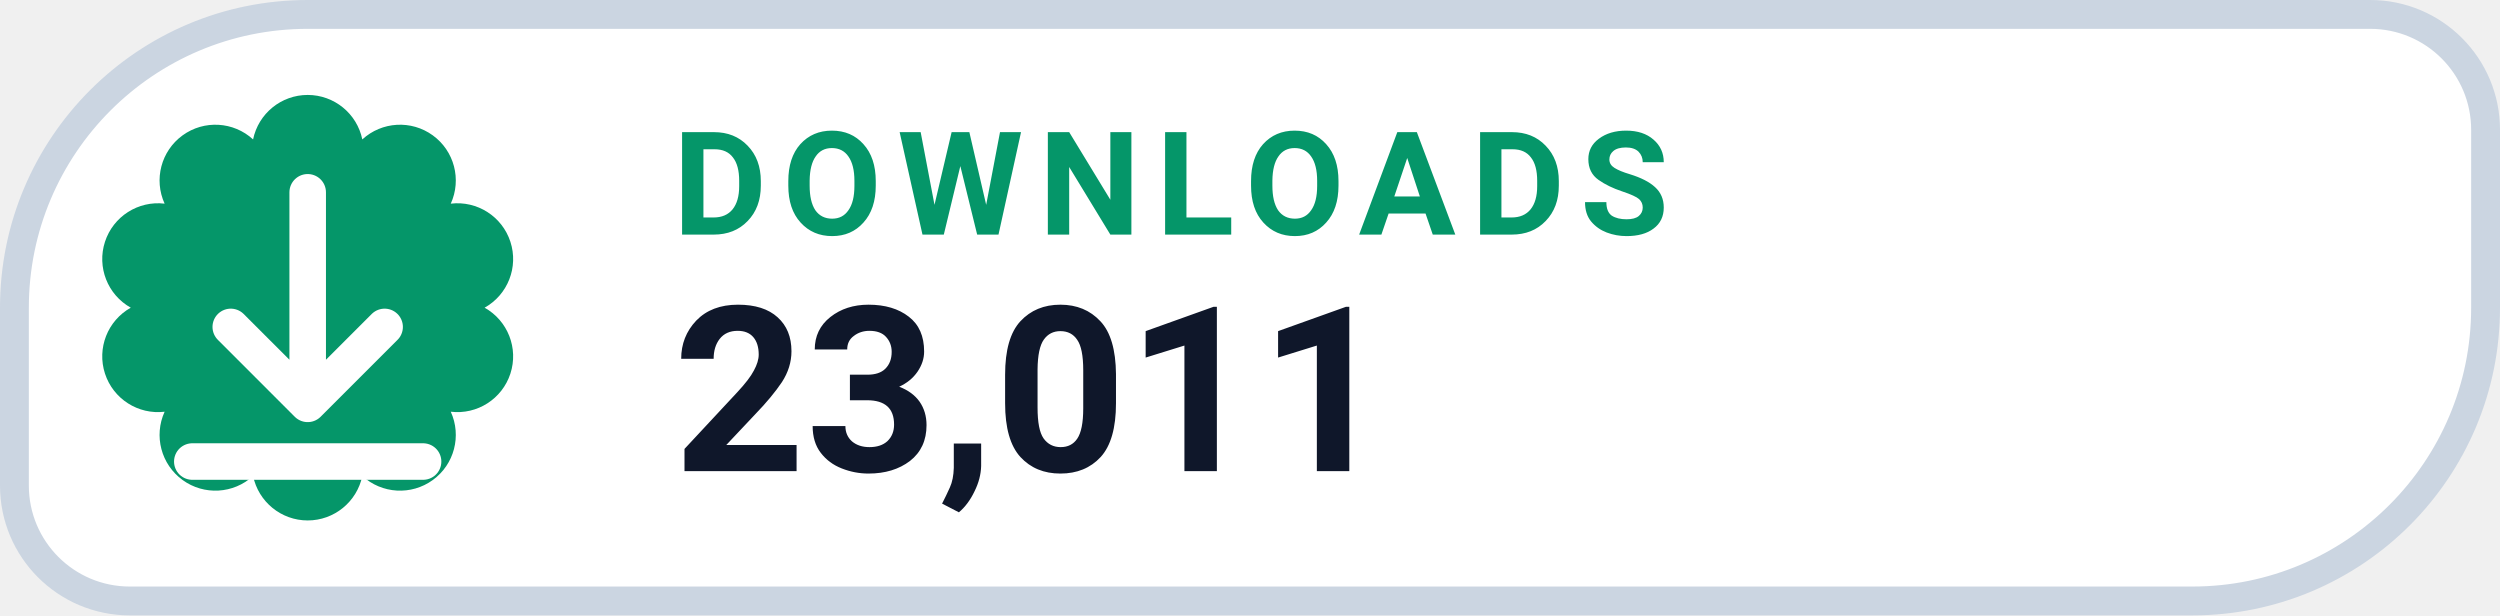
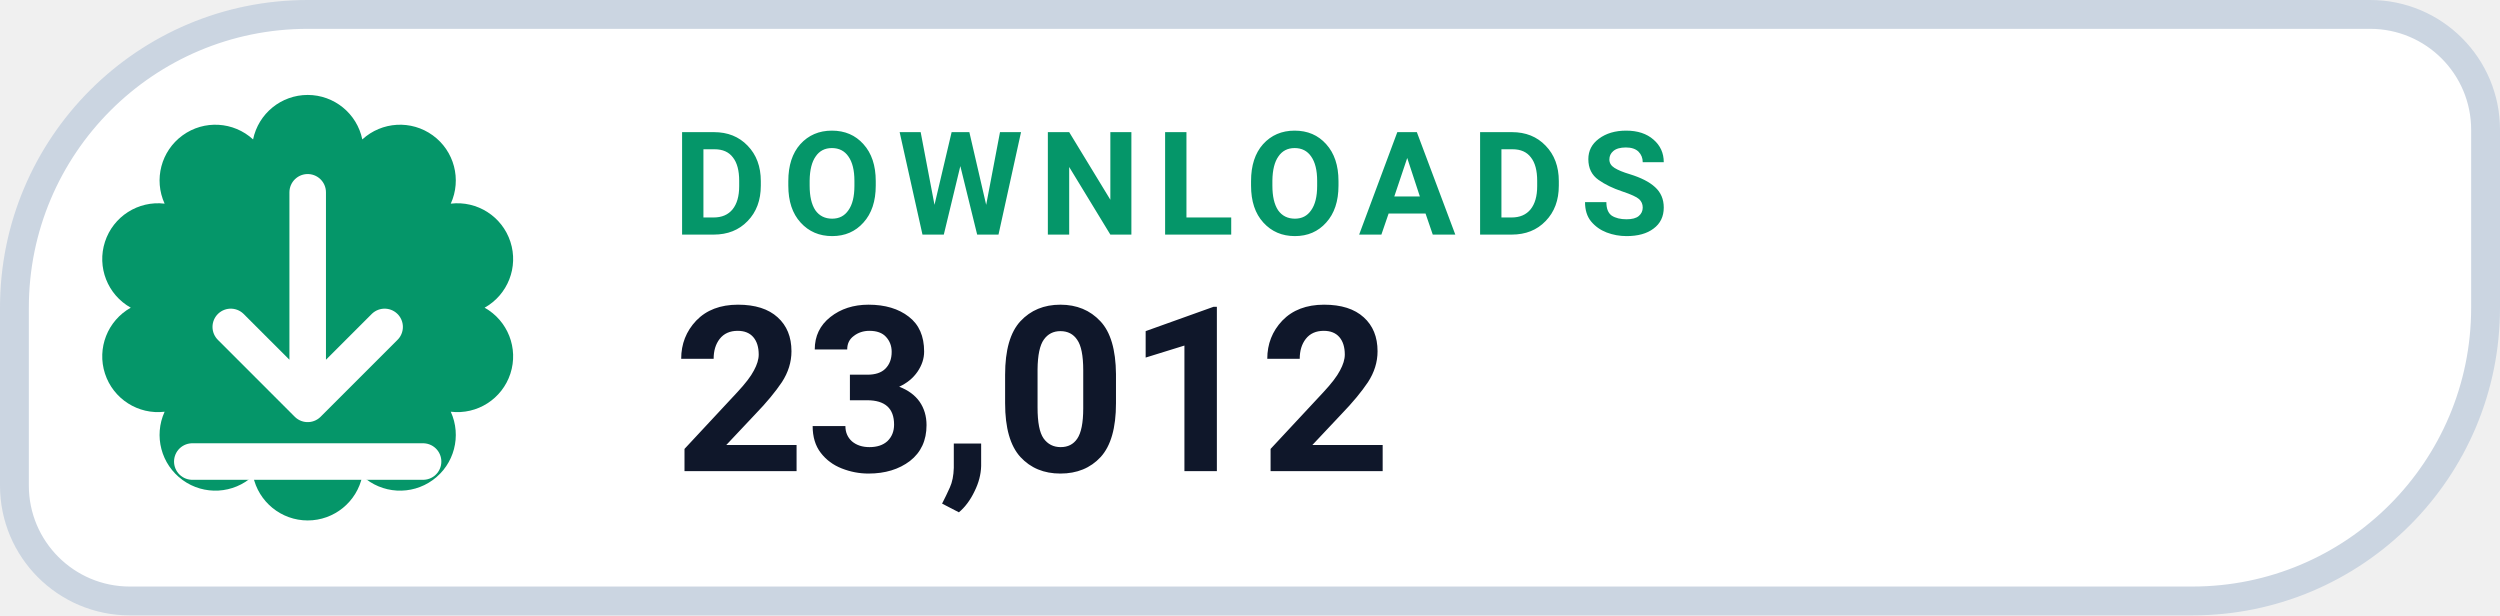
- <svg xmlns="http://www.w3.org/2000/svg" width="130" height="32" viewBox="0 0 130 32" role="img" aria-label="DOWNLOADS 23,011">
+ <svg xmlns="http://www.w3.org/2000/svg" width="130" height="32" viewBox="0 0 130 32" role="img" aria-label="DOWNLOADS 23,012">
  <path d="M 16.00 0.75 H 123.25 A 6.00 6.00 0 0 1 129.25 6.75 V 16.00 A 15.25 15.25 0 0 1 114.00 31.25 H 6.75 A 6.00 6.00 0 0 1 0.75 25.25 V 16.00 A 15.25 15.25 0 0 1 16.00 0.75 Z" fill="#FFFFFF" stroke="#CBD5E1" stroke-width="1.5" />
  <path d="M 13.16 7.25 A 2.90 2.90 0 0 1 18.84 7.25 A 2.90 2.90 0 0 1 23.44 10.59 A 2.90 2.90 0 0 1 25.20 16.00 A 2.90 2.90 0 0 1 23.44 21.41 A 2.90 2.90 0 0 1 18.84 24.75 A 2.90 2.90 0 0 1 13.16 24.75 A 2.90 2.90 0 0 1 8.56 21.41 A 2.90 2.90 0 0 1 6.80 16.00 A 2.90 2.90 0 0 1 8.56 10.59 A 2.90 2.90 0 0 1 13.16 7.25 Z" fill="#059669" />
  <g transform="translate(16 16)" style="color:#FFFFFF;">
    <path d="M0 -6 v11 m0 0 l4 -4 m-4 4 l-4 -4 M-6 8 h12" fill="none" stroke="currentColor" stroke-width="1.9" stroke-linecap="round" stroke-linejoin="round" />
  </g>
  <text x="35" y="12.2" fill="#059669" font-family="-apple-system,BlinkMacSystemFont,'Segoe UI',Roboto,Helvetica,Arial,sans-serif" font-size="7.5" font-weight="700" letter-spacing=".8">DOWNLOADS</text>
-   <text x="35" y="24.5" fill="#0F172A" font-family="-apple-system,BlinkMacSystemFont,'Segoe UI',Roboto,Helvetica,Arial,sans-serif" font-size="12" font-weight="750">23,011</text>
+   <text x="35" y="24.5" fill="#0F172A" font-family="-apple-system,BlinkMacSystemFont,'Segoe UI',Roboto,Helvetica,Arial,sans-serif" font-size="12" font-weight="750">23,012</text>
</svg>
